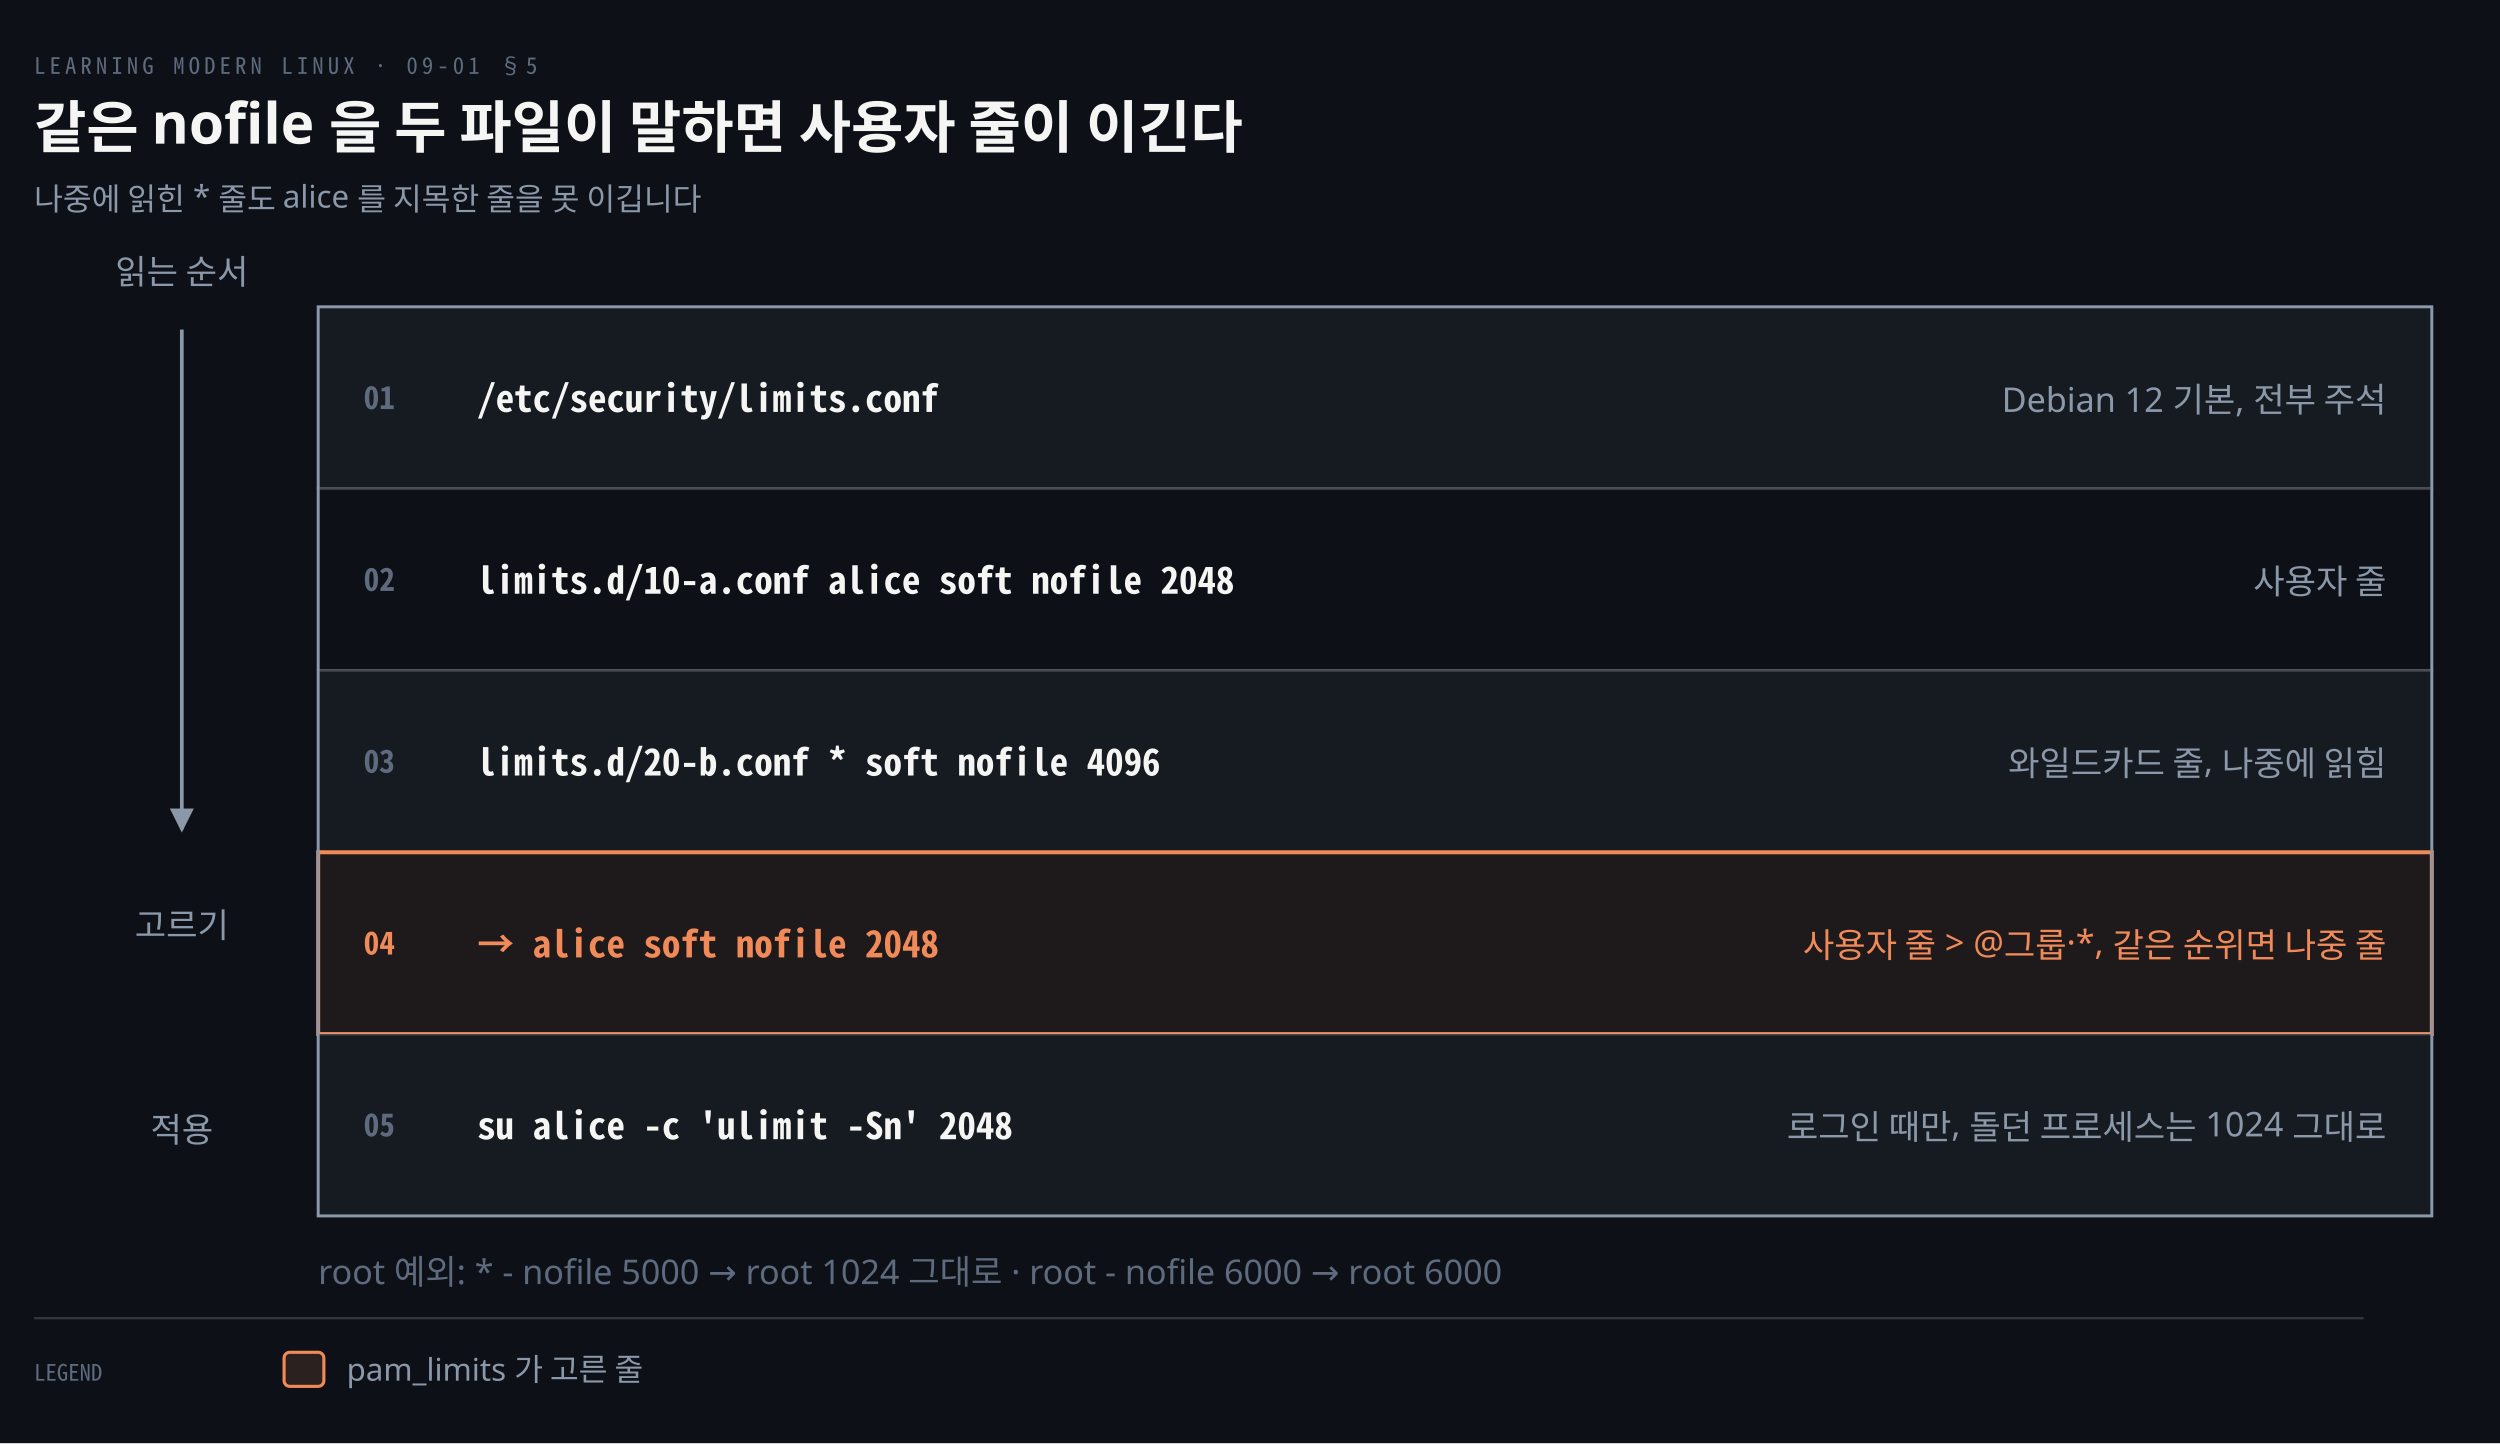
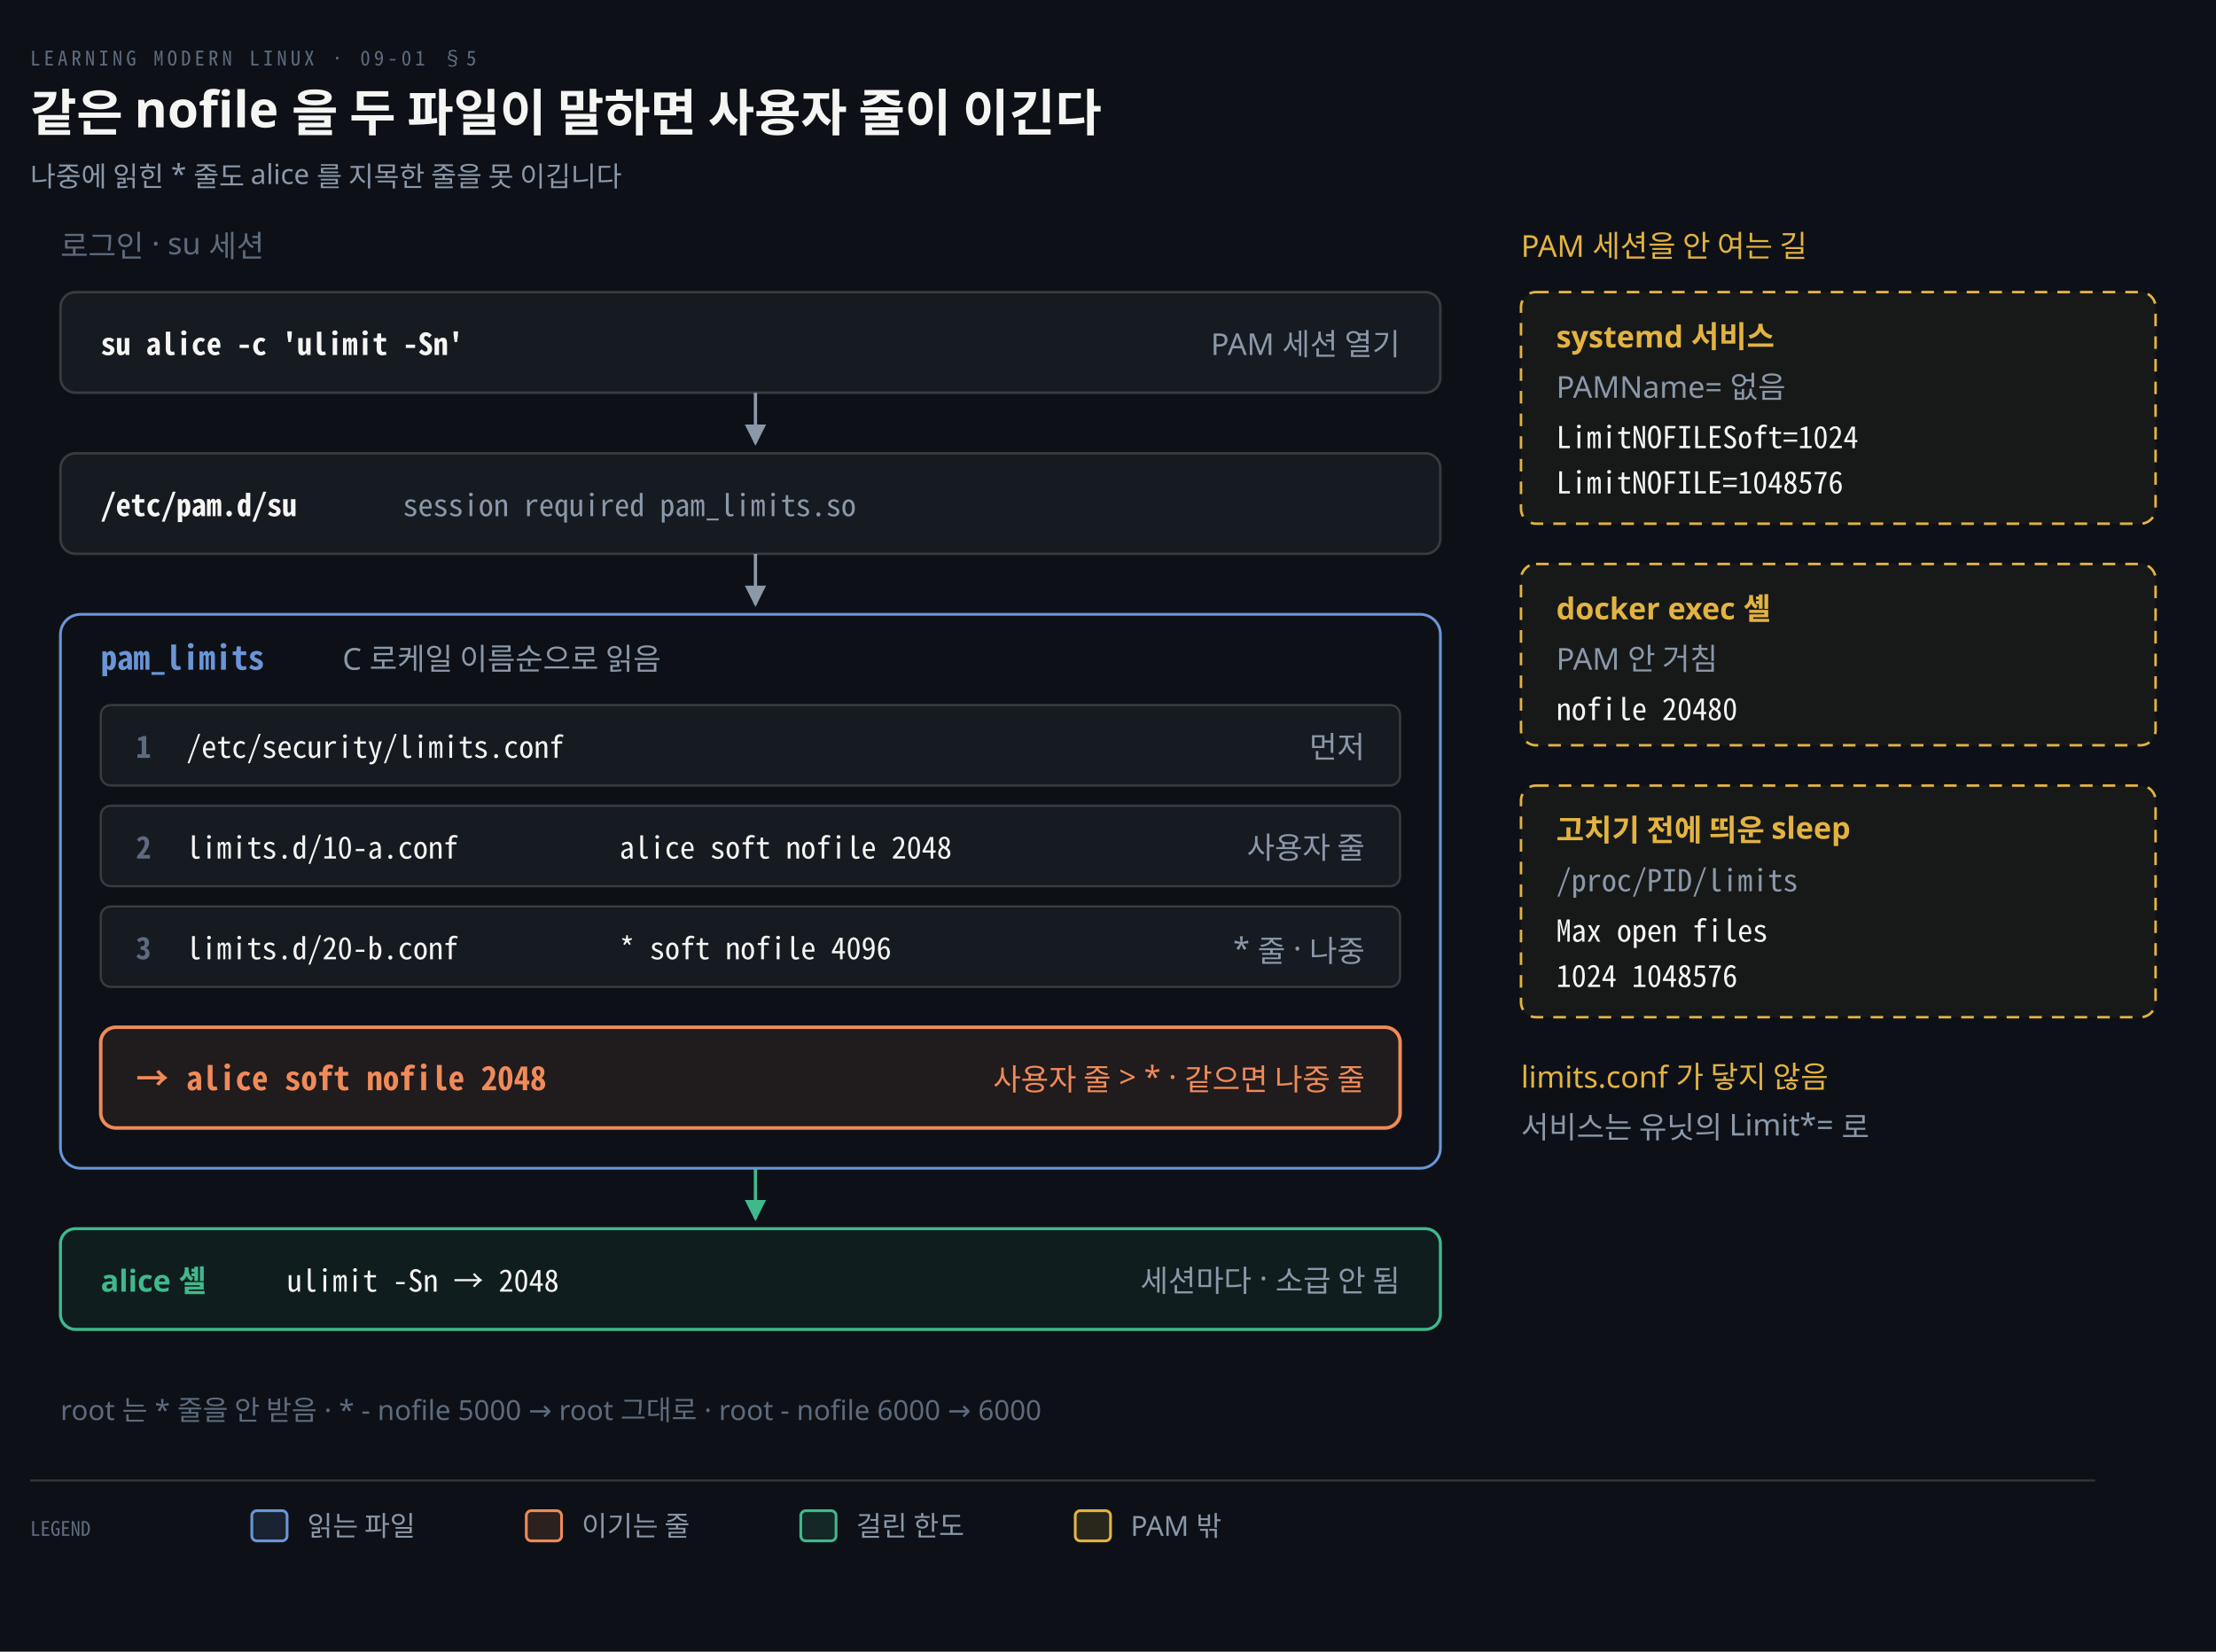
- <svg xmlns="http://www.w3.org/2000/svg" viewBox="0 0 880 508" width="100%" role="img" aria-labelledby="dt dd">
+ <svg xmlns="http://www.w3.org/2000/svg" viewBox="0 0 880 656" width="100%" role="img" aria-labelledby="dt dd">
  <defs>
    <marker id="ar" viewBox="0 0 8 8" refX="7" refY="4" markerWidth="6.5" markerHeight="6.5" orient="auto">
      <path d="M0 0 L8 4 L0 8 z" fill="#8B98A9" />
    </marker>
    <marker id="ok" viewBox="0 0 8 8" refX="7" refY="4" markerWidth="6.5" markerHeight="6.5" orient="auto">
      <path d="M0 0 L8 4 L0 8 z" fill="#3FB98C" />
    </marker>
    <marker id="warn" viewBox="0 0 8 8" refX="7" refY="4" markerWidth="6.5" markerHeight="6.5" orient="auto">
      <path d="M0 0 L8 4 L0 8 z" fill="#E3B341" />
    </marker>
    <marker id="bad" viewBox="0 0 8 8" refX="7" refY="4" markerWidth="6.5" markerHeight="6.5" orient="auto">
      <path d="M0 0 L8 4 L0 8 z" fill="#F0616D" />
    </marker>
    <marker id="info" viewBox="0 0 8 8" refX="7" refY="4" markerWidth="6.5" markerHeight="6.5" orient="auto">
      <path d="M0 0 L8 4 L0 8 z" fill="#6A95D8" />
    </marker>
    <marker id="acc" viewBox="0 0 8 8" refX="7" refY="4" markerWidth="6.5" markerHeight="6.5" orient="auto">
      <path d="M0 0 L8 4 L0 8 z" fill="#F08A59" />
    </marker>
    <marker id="soft" viewBox="0 0 8 8" refX="7" refY="4" markerWidth="6.5" markerHeight="6.5" orient="auto">
      <path d="M0 0 L8 4 L0 8 z" fill="#5E6B7E" />
    </marker>
  </defs>
-   <rect width="880" height="508" fill="#0D1117" />
+   <rect width="880" height="656" fill="#0D1117" />
  <text x="12" y="26" font-family="'Geist Mono','Noto Sans Mono CJK KR',monospace" font-size="8" letter-spacing="0.18em" fill="#5E6B7E">LEARNING MODERN LINUX · 09-01 §5</text>
  <text x="12" y="52" font-family="'Geist','Apple SD Gothic Neo','Noto Sans KR','Malgun Gothic',sans-serif" font-size="20" font-weight="600" fill="#F5F5F3">같은 nofile 을 두 파일이 말하면 사용자 줄이 이긴다</text>
  <text x="12" y="74" font-family="'Geist','Apple SD Gothic Neo','Noto Sans KR','Malgun Gothic',sans-serif" font-size="11" fill="#8B98A9">나중에 읽힌 * 줄도 alice 를 지목한 줄을 못 이깁니다</text>
-   <rect x="112" y="108" width="744" height="64" rx="0" fill="#161B22" stroke="rgba(191,192,192,0.22)" stroke-width="1.0" />
-   <text x="128" y="144.0" text-anchor="start" font-family="'Geist Mono','Noto Sans Mono CJK KR',monospace" font-size="11" font-weight="600" fill="#5E6B7E">01</text>
-   <text x="168" y="145.0" text-anchor="start" font-family="'Geist Mono','Noto Sans Mono CJK KR',monospace" font-size="13" font-weight="600" fill="#F5F5F3">/etc/security/limits.conf</text>
-   <text x="840" y="145.0" text-anchor="end" font-family="'Geist','Apple SD Gothic Neo','Noto Sans KR','Malgun Gothic',sans-serif" font-size="12" font-weight="400" fill="#8B98A9">Debian 12 기본, 전부 주석</text>
-   <rect x="112" y="172" width="744" height="64" rx="0" fill="#0D1117" stroke="rgba(191,192,192,0.22)" stroke-width="1.0" />
-   <text x="128" y="208.0" text-anchor="start" font-family="'Geist Mono','Noto Sans Mono CJK KR',monospace" font-size="11" font-weight="600" fill="#5E6B7E">02</text>
-   <text x="168" y="209.0" text-anchor="start" font-family="'Geist Mono','Noto Sans Mono CJK KR',monospace" font-size="13" font-weight="600" fill="#F5F5F3">limits.d/10-a.conf   alice  soft  nofile  2048</text>
-   <text x="840" y="209.0" text-anchor="end" font-family="'Geist','Apple SD Gothic Neo','Noto Sans KR','Malgun Gothic',sans-serif" font-size="12" font-weight="400" fill="#8B98A9">사용자 줄</text>
-   <rect x="112" y="236" width="744" height="64" rx="0" fill="#161B22" stroke="rgba(191,192,192,0.22)" stroke-width="1.0" />
-   <text x="128" y="272.0" text-anchor="start" font-family="'Geist Mono','Noto Sans Mono CJK KR',monospace" font-size="11" font-weight="600" fill="#5E6B7E">03</text>
-   <text x="168" y="273.0" text-anchor="start" font-family="'Geist Mono','Noto Sans Mono CJK KR',monospace" font-size="13" font-weight="600" fill="#F5F5F3">limits.d/20-b.conf   *  soft  nofile  4096</text>
-   <text x="840" y="273.0" text-anchor="end" font-family="'Geist','Apple SD Gothic Neo','Noto Sans KR','Malgun Gothic',sans-serif" font-size="12" font-weight="400" fill="#8B98A9">와일드카드 줄, 나중에 읽힘</text>
-   <rect x="112" y="300" width="744" height="64" rx="0" fill="#F08A5914" stroke="#F08A59" stroke-width="1.4" />
-   <text x="128" y="336.0" text-anchor="start" font-family="'Geist Mono','Noto Sans Mono CJK KR',monospace" font-size="11" font-weight="600" fill="#F08A59">04</text>
-   <text x="168" y="337.0" text-anchor="start" font-family="'Geist Mono','Noto Sans Mono CJK KR',monospace" font-size="13" font-weight="600" fill="#F08A59">→ alice  soft  nofile  2048</text>
-   <text x="840" y="337.0" text-anchor="end" font-family="'Geist','Apple SD Gothic Neo','Noto Sans KR','Malgun Gothic',sans-serif" font-size="12" font-weight="400" fill="#F08A59">사용자 줄 &gt; @그룹·*, 같은 순위면 나중 줄</text>
-   <rect x="112" y="364" width="744" height="64" rx="0" fill="#161B22" stroke="rgba(191,192,192,0.22)" stroke-width="1.0" />
-   <text x="128" y="400.0" text-anchor="start" font-family="'Geist Mono','Noto Sans Mono CJK KR',monospace" font-size="11" font-weight="600" fill="#5E6B7E">05</text>
-   <text x="168" y="401.0" text-anchor="start" font-family="'Geist Mono','Noto Sans Mono CJK KR',monospace" font-size="13" font-weight="600" fill="#F5F5F3">su alice -c 'ulimit -Sn'   2048</text>
-   <text x="840" y="401.0" text-anchor="end" font-family="'Geist','Apple SD Gothic Neo','Noto Sans KR','Malgun Gothic',sans-serif" font-size="12" font-weight="400" fill="#8B98A9">로그인 때만, 돌던 프로세스는 1024 그대로</text>
-   <rect x="112" y="108" width="744" height="320" fill="none" stroke="#8B98A9" stroke-width="1" />
-   <text x="64" y="100" text-anchor="middle" font-family="'Geist','Apple SD Gothic Neo','Noto Sans KR','Malgun Gothic',sans-serif" font-size="12" font-weight="400" fill="#8B98A9">읽는 순서</text>
-   <path d="M 64 116 L 64 292" fill="none" stroke="#8B98A9" stroke-width="1.3" marker-end="url(#ar)" />
-   <text x="64" y="330" text-anchor="middle" font-family="'Geist','Apple SD Gothic Neo','Noto Sans KR','Malgun Gothic',sans-serif" font-size="12" font-weight="400" fill="#8B98A9">고르기</text>
-   <text x="64" y="402" text-anchor="middle" font-family="'Geist','Apple SD Gothic Neo','Noto Sans KR','Malgun Gothic',sans-serif" font-size="12" font-weight="400" fill="#8B98A9">적용</text>
-   <text x="112" y="452" text-anchor="start" font-family="'Geist','Apple SD Gothic Neo','Noto Sans KR','Malgun Gothic',sans-serif" font-size="12" font-weight="400" fill="#5E6B7E">root 예외:  * - nofile 5000 → root 1024 그대로   ·   root - nofile 6000 → root 6000</text>
-   <line x1="12" y1="464" x2="832" y2="464" stroke="rgba(191,192,192,0.22)" stroke-width="0.8" />
-   <text x="12" y="486" text-anchor="start" font-family="'Geist Mono','Noto Sans Mono CJK KR',monospace" font-size="8" font-weight="400" fill="#5E6B7E">LEGEND</text>
-   <rect x="100" y="476" width="14" height="12" rx="2" fill="#F08A5922" stroke="#F08A59" stroke-width="1.1" />
-   <text x="122" y="486" text-anchor="start" font-family="'Geist','Apple SD Gothic Neo','Noto Sans KR','Malgun Gothic',sans-serif" font-size="11" font-weight="400" fill="#8B98A9">pam_limits 가 고른 줄</text>
+   <text x="24" y="102" text-anchor="start" font-family="'Geist','Apple SD Gothic Neo','Noto Sans KR','Malgun Gothic',sans-serif" font-size="12" font-weight="400" fill="#5E6B7E">로그인 · su 세션</text>
+   <text x="604" y="102" text-anchor="start" font-family="'Geist','Apple SD Gothic Neo','Noto Sans KR','Malgun Gothic',sans-serif" font-size="12" font-weight="400" fill="#E3B341">PAM 세션을 안 여는 길</text>
+   <path d="M 300 156 L 300 176" fill="none" stroke="#8B98A9" stroke-width="1.3" marker-end="url(#ar)" />
+   <path d="M 300 220 L 300 240" fill="none" stroke="#8B98A9" stroke-width="1.3" marker-end="url(#ar)" />
+   <path d="M 300 464 L 300 484" fill="none" stroke="#3FB98C" stroke-width="1.3" marker-end="url(#ok)" />
+   <rect x="24" y="116" width="548" height="40" rx="6" fill="#161B22" stroke="rgba(191,192,192,0.22)" stroke-width="1.0" />
+   <text x="40" y="141" text-anchor="start" font-family="'Geist Mono','Noto Sans Mono CJK KR',monospace" font-size="12" font-weight="600" fill="#F5F5F3">su alice -c 'ulimit -Sn'</text>
+   <text x="556" y="141" text-anchor="end" font-family="'Geist','Apple SD Gothic Neo','Noto Sans KR','Malgun Gothic',sans-serif" font-size="12" font-weight="400" fill="#8B98A9">PAM 세션 열기</text>
+   <rect x="24" y="180" width="548" height="40" rx="6" fill="#161B22" stroke="rgba(191,192,192,0.22)" stroke-width="1.0" />
+   <text x="40" y="205" text-anchor="start" font-family="'Geist Mono','Noto Sans Mono CJK KR',monospace" font-size="12" font-weight="600" fill="#F5F5F3">/etc/pam.d/su</text>
+   <text x="160" y="205" text-anchor="start" font-family="'Geist Mono','Noto Sans Mono CJK KR',monospace" font-size="12" font-weight="400" fill="#8B98A9">session required pam_limits.so</text>
+   <rect x="24" y="244" width="548" height="220" rx="8" fill="#0D1117" stroke="#6A95D8" stroke-width="1.1" />
+   <text x="40" y="266" text-anchor="start" font-family="'Geist Mono','Noto Sans Mono CJK KR',monospace" font-size="13" font-weight="600" fill="#6A95D8">pam_limits</text>
+   <text x="136" y="266" text-anchor="start" font-family="'Geist','Apple SD Gothic Neo','Noto Sans KR','Malgun Gothic',sans-serif" font-size="12" font-weight="400" fill="#8B98A9">C 로케일 이름순으로 읽음</text>
+   <rect x="40" y="280" width="516" height="32" rx="4" fill="#161B22" stroke="rgba(191,192,192,0.22)" stroke-width="0.9" />
+   <text x="54" y="301" text-anchor="start" font-family="'Geist Mono','Noto Sans Mono CJK KR',monospace" font-size="12" font-weight="600" fill="#5E6B7E">1</text>
+   <text x="74" y="301" text-anchor="start" font-family="'Geist Mono','Noto Sans Mono CJK KR',monospace" font-size="12" font-weight="400" fill="#F5F5F3">/etc/security/limits.conf</text>
+   <text x="542" y="301" text-anchor="end" font-family="'Geist','Apple SD Gothic Neo','Noto Sans KR','Malgun Gothic',sans-serif" font-size="12" font-weight="400" fill="#8B98A9">먼저</text>
+   <rect x="40" y="320" width="516" height="32" rx="4" fill="#161B22" stroke="rgba(191,192,192,0.22)" stroke-width="0.9" />
+   <text x="54" y="341" text-anchor="start" font-family="'Geist Mono','Noto Sans Mono CJK KR',monospace" font-size="12" font-weight="600" fill="#5E6B7E">2</text>
+   <text x="74" y="341" text-anchor="start" font-family="'Geist Mono','Noto Sans Mono CJK KR',monospace" font-size="12" font-weight="400" fill="#F5F5F3">limits.d/10-a.conf</text>
+   <text x="246" y="341" text-anchor="start" font-family="'Geist Mono','Noto Sans Mono CJK KR',monospace" font-size="12" font-weight="400" fill="#F5F5F3">alice soft nofile 2048</text>
+   <text x="542" y="341" text-anchor="end" font-family="'Geist','Apple SD Gothic Neo','Noto Sans KR','Malgun Gothic',sans-serif" font-size="12" font-weight="400" fill="#8B98A9">사용자 줄</text>
+   <rect x="40" y="360" width="516" height="32" rx="4" fill="#161B22" stroke="rgba(191,192,192,0.22)" stroke-width="0.9" />
+   <text x="54" y="381" text-anchor="start" font-family="'Geist Mono','Noto Sans Mono CJK KR',monospace" font-size="12" font-weight="600" fill="#5E6B7E">3</text>
+   <text x="74" y="381" text-anchor="start" font-family="'Geist Mono','Noto Sans Mono CJK KR',monospace" font-size="12" font-weight="400" fill="#F5F5F3">limits.d/20-b.conf</text>
+   <text x="246" y="381" text-anchor="start" font-family="'Geist Mono','Noto Sans Mono CJK KR',monospace" font-size="12" font-weight="400" fill="#F5F5F3">*     soft nofile 4096</text>
+   <text x="542" y="381" text-anchor="end" font-family="'Geist','Apple SD Gothic Neo','Noto Sans KR','Malgun Gothic',sans-serif" font-size="12" font-weight="400" fill="#8B98A9">* 줄 · 나중</text>
+   <rect x="40" y="408" width="516" height="40" rx="6" fill="#F08A5916" stroke="#F08A59" stroke-width="1.4" />
+   <text x="54" y="433" text-anchor="start" font-family="'Geist Mono','Noto Sans Mono CJK KR',monospace" font-size="13" font-weight="600" fill="#F08A59">→</text>
+   <text x="74" y="433" text-anchor="start" font-family="'Geist Mono','Noto Sans Mono CJK KR',monospace" font-size="13" font-weight="600" fill="#F08A59">alice soft nofile 2048</text>
+   <text x="542" y="433" text-anchor="end" font-family="'Geist','Apple SD Gothic Neo','Noto Sans KR','Malgun Gothic',sans-serif" font-size="12" font-weight="400" fill="#F08A59">사용자 줄 &gt; * · 같으면 나중 줄</text>
+   <rect x="24" y="488" width="548" height="40" rx="6" fill="#3FB98C12" stroke="#3FB98C" stroke-width="1.2" />
+   <text x="40" y="513" text-anchor="start" font-family="'Geist','Apple SD Gothic Neo','Noto Sans KR','Malgun Gothic',sans-serif" font-size="12" font-weight="600" fill="#3FB98C">alice 셸</text>
+   <text x="114" y="513" text-anchor="start" font-family="'Geist Mono','Noto Sans Mono CJK KR',monospace" font-size="12" font-weight="400" fill="#F5F5F3">ulimit -Sn → 2048</text>
+   <text x="556" y="513" text-anchor="end" font-family="'Geist','Apple SD Gothic Neo','Noto Sans KR','Malgun Gothic',sans-serif" font-size="12" font-weight="400" fill="#8B98A9">세션마다 · 소급 안 됨</text>
+   <rect x="604" y="116" width="252" height="92" rx="6" fill="#E3B3410D" stroke="#E3B341" stroke-width="1" stroke-dasharray="5 4" />
+   <text x="618" y="138" text-anchor="start" font-family="'Geist','Apple SD Gothic Neo','Noto Sans KR','Malgun Gothic',sans-serif" font-size="12" font-weight="600" fill="#E3B341">systemd 서비스</text>
+   <text x="618" y="158" text-anchor="start" font-family="'Geist','Apple SD Gothic Neo','Noto Sans KR','Malgun Gothic',sans-serif" font-size="12" font-weight="400" fill="#8B98A9">PAMName= 없음</text>
+   <text x="618" y="178" text-anchor="start" font-family="'Geist Mono','Noto Sans Mono CJK KR',monospace" font-size="12" font-weight="400" fill="#F5F5F3">LimitNOFILESoft=1024</text>
+   <text x="618" y="196" text-anchor="start" font-family="'Geist Mono','Noto Sans Mono CJK KR',monospace" font-size="12" font-weight="400" fill="#F5F5F3">LimitNOFILE=1048576</text>
+   <rect x="604" y="224" width="252" height="72" rx="6" fill="#E3B3410D" stroke="#E3B341" stroke-width="1" stroke-dasharray="5 4" />
+   <text x="618" y="246" text-anchor="start" font-family="'Geist','Apple SD Gothic Neo','Noto Sans KR','Malgun Gothic',sans-serif" font-size="12" font-weight="600" fill="#E3B341">docker exec 셸</text>
+   <text x="618" y="266" text-anchor="start" font-family="'Geist','Apple SD Gothic Neo','Noto Sans KR','Malgun Gothic',sans-serif" font-size="12" font-weight="400" fill="#8B98A9">PAM 안 거침</text>
+   <text x="618" y="286" text-anchor="start" font-family="'Geist Mono','Noto Sans Mono CJK KR',monospace" font-size="12" font-weight="400" fill="#F5F5F3">nofile 20480</text>
+   <rect x="604" y="312" width="252" height="92" rx="6" fill="#E3B3410D" stroke="#E3B341" stroke-width="1" stroke-dasharray="5 4" />
+   <text x="618" y="334" text-anchor="start" font-family="'Geist','Apple SD Gothic Neo','Noto Sans KR','Malgun Gothic',sans-serif" font-size="12" font-weight="600" fill="#E3B341">고치기 전에 띄운 sleep</text>
+   <text x="618" y="354" text-anchor="start" font-family="'Geist Mono','Noto Sans Mono CJK KR',monospace" font-size="12" font-weight="400" fill="#8B98A9">/proc/PID/limits</text>
+   <text x="618" y="374" text-anchor="start" font-family="'Geist Mono','Noto Sans Mono CJK KR',monospace" font-size="12" font-weight="400" fill="#F5F5F3">Max open files</text>
+   <text x="618" y="392" text-anchor="start" font-family="'Geist Mono','Noto Sans Mono CJK KR',monospace" font-size="12" font-weight="400" fill="#F5F5F3">1024  1048576</text>
+   <text x="604" y="432" text-anchor="start" font-family="'Geist','Apple SD Gothic Neo','Noto Sans KR','Malgun Gothic',sans-serif" font-size="12" font-weight="400" fill="#E3B341">limits.conf 가 닿지 않음</text>
+   <text x="604" y="452" text-anchor="start" font-family="'Geist','Apple SD Gothic Neo','Noto Sans KR','Malgun Gothic',sans-serif" font-size="12" font-weight="400" fill="#8B98A9">서비스는 유닛의 Limit*= 로</text>
+   <text x="24" y="564" text-anchor="start" font-family="'Geist','Apple SD Gothic Neo','Noto Sans KR','Malgun Gothic',sans-serif" font-size="11" font-weight="400" fill="#5E6B7E">root 는 * 줄을 안 받음 · * - nofile 5000 → root 그대로 · root - nofile 6000 → 6000</text>
+   <line x1="12" y1="588" x2="832" y2="588" stroke="rgba(191,192,192,0.22)" stroke-width="0.8" />
+   <text x="12" y="610" text-anchor="start" font-family="'Geist Mono','Noto Sans Mono CJK KR',monospace" font-size="8" font-weight="400" fill="#5E6B7E">LEGEND</text>
+   <rect x="100" y="600" width="14" height="12" rx="2" fill="#6A95D822" stroke="#6A95D8" stroke-width="1.1" />
+   <text x="122" y="610" text-anchor="start" font-family="'Geist','Apple SD Gothic Neo','Noto Sans KR','Malgun Gothic',sans-serif" font-size="11" font-weight="400" fill="#8B98A9">읽는 파일</text>
+   <rect x="209" y="600" width="14" height="12" rx="2" fill="#F08A5922" stroke="#F08A59" stroke-width="1.1" />
+   <text x="231" y="610" text-anchor="start" font-family="'Geist','Apple SD Gothic Neo','Noto Sans KR','Malgun Gothic',sans-serif" font-size="11" font-weight="400" fill="#8B98A9">이기는 줄</text>
+   <rect x="318" y="600" width="14" height="12" rx="2" fill="#3FB98C22" stroke="#3FB98C" stroke-width="1.1" />
+   <text x="340" y="610" text-anchor="start" font-family="'Geist','Apple SD Gothic Neo','Noto Sans KR','Malgun Gothic',sans-serif" font-size="11" font-weight="400" fill="#8B98A9">걸린 한도</text>
+   <rect x="427" y="600" width="14" height="12" rx="2" fill="#E3B34122" stroke="#E3B341" stroke-width="1.1" />
+   <text x="449" y="610" text-anchor="start" font-family="'Geist','Apple SD Gothic Neo','Noto Sans KR','Malgun Gothic',sans-serif" font-size="11" font-weight="400" fill="#8B98A9">PAM 밖</text>
</svg>
